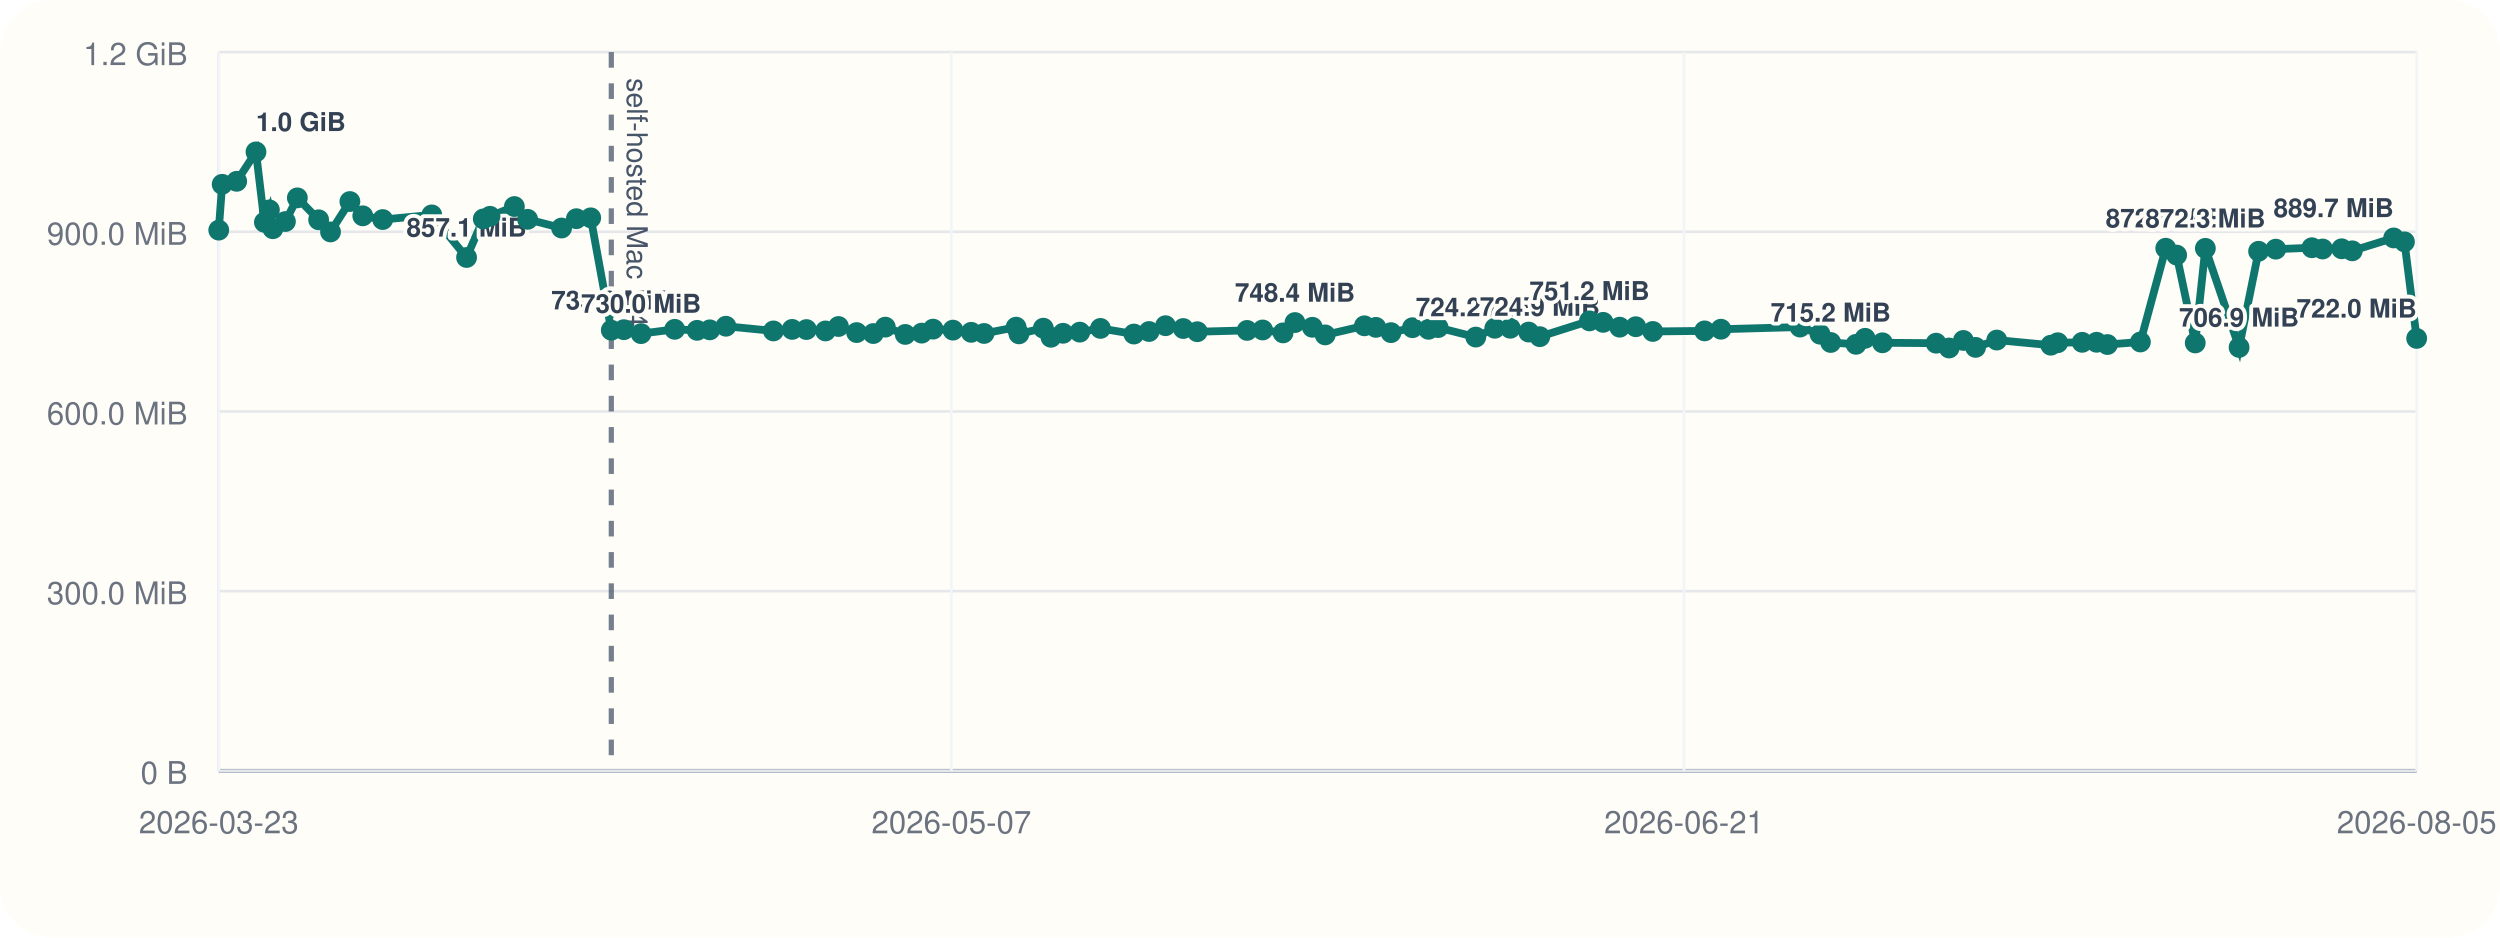
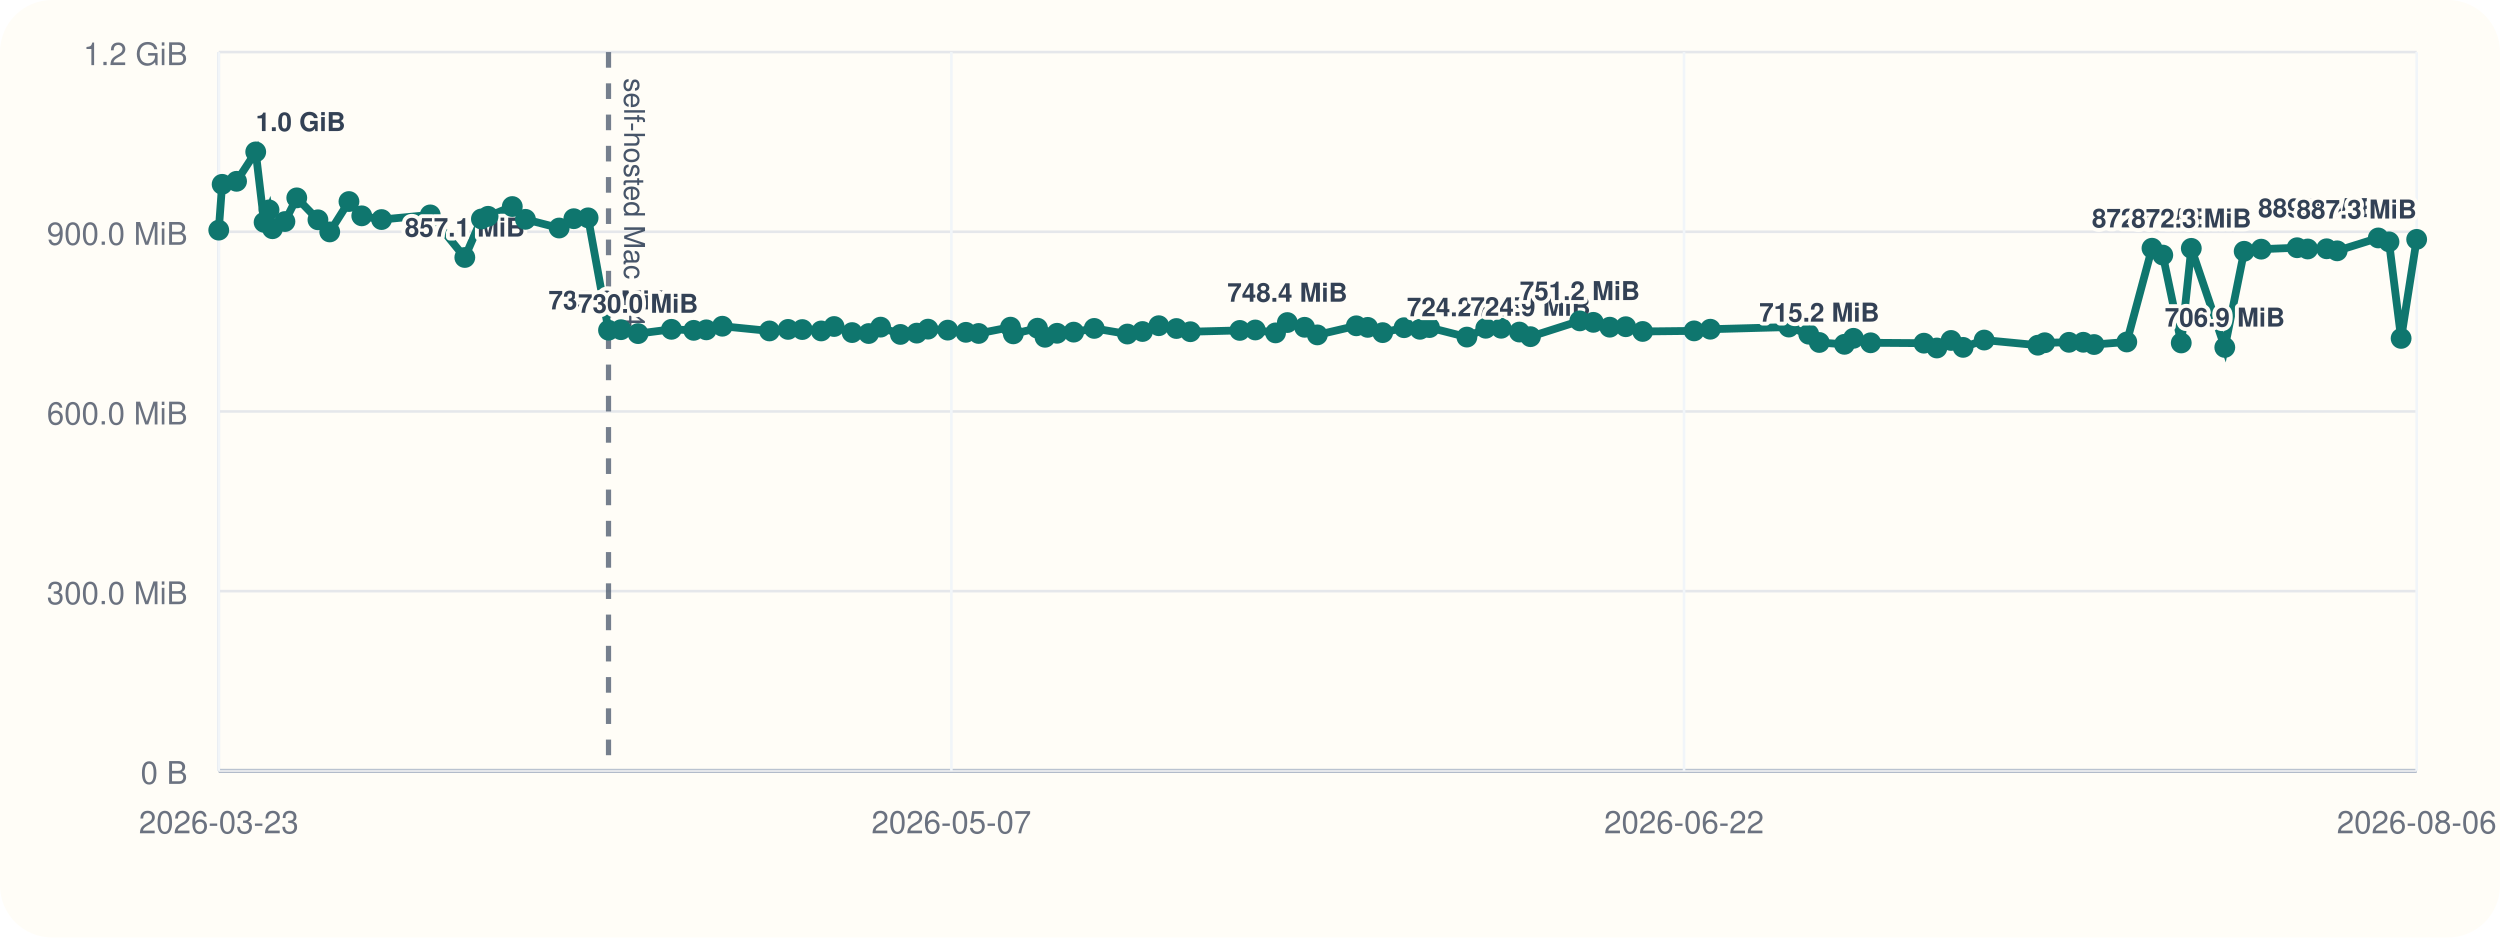
<svg xmlns="http://www.w3.org/2000/svg" viewBox="0 0 960 360">
  <rect width="960" height="360" rx="20" fill="#fffdf7" />
  <line x1="84" y1="296" x2="928" y2="296" stroke="#cbd5e1" stroke-width="1" />
  <line x1="84" y1="20" x2="84" y2="296" stroke="#cbd5e1" stroke-width="1" />
  <line x1="84" y1="296.00" x2="928" y2="296.00" stroke="#94a3b8" stroke-width="1.5" />
  <line x1="84" y1="296.00" x2="928" y2="296.00" stroke="#e5e7eb" stroke-width="1" />
  <text x="72" y="301.00" text-anchor="end" font-size="12" font-family="Helvetica, Arial, sans-serif" fill="#6b7280">0 B</text>
  <line x1="84" y1="227.00" x2="928" y2="227.00" stroke="#e5e7eb" stroke-width="1" />
  <text x="72" y="232.00" text-anchor="end" font-size="12" font-family="Helvetica, Arial, sans-serif" fill="#6b7280">300.0 MiB</text>
  <line x1="84" y1="158.00" x2="928" y2="158.00" stroke="#e5e7eb" stroke-width="1" />
  <text x="72" y="163.00" text-anchor="end" font-size="12" font-family="Helvetica, Arial, sans-serif" fill="#6b7280">600.0 MiB</text>
  <line x1="84" y1="89.00" x2="928" y2="89.00" stroke="#e5e7eb" stroke-width="1" />
  <text x="72" y="94.00" text-anchor="end" font-size="12" font-family="Helvetica, Arial, sans-serif" fill="#6b7280">900.0 MiB</text>
  <line x1="84" y1="20.00" x2="928" y2="20.00" stroke="#e5e7eb" stroke-width="1" />
  <text x="72" y="25.00" text-anchor="end" font-size="12" font-family="Helvetica, Arial, sans-serif" fill="#6b7280">1.2 GiB</text>
  <line x1="84.00" y1="20" x2="84.00" y2="296" stroke="#f1f5f9" stroke-width="1" />
  <text x="84.00" y="320" text-anchor="middle" font-size="12" font-family="Helvetica, Arial, sans-serif" fill="#6b7280">2026-03-23</text>
  <line x1="365.33" y1="20" x2="365.33" y2="296" stroke="#f1f5f9" stroke-width="1" />
  <text x="365.33" y="320" text-anchor="middle" font-size="12" font-family="Helvetica, Arial, sans-serif" fill="#6b7280">2026-05-07</text>
  <line x1="646.67" y1="20" x2="646.67" y2="296" stroke="#f1f5f9" stroke-width="1" />
-   <text x="646.67" y="320" text-anchor="middle" font-size="12" font-family="Helvetica, Arial, sans-serif" fill="#6b7280">2026-06-21</text>
+   <text x="646.67" y="320" text-anchor="middle" font-size="12" font-family="Helvetica, Arial, sans-serif" fill="#6b7280">2026-06-22</text>
  <line x1="928.00" y1="20" x2="928.00" y2="296" stroke="#f1f5f9" stroke-width="1" />
-   <text x="928.00" y="320" text-anchor="middle" font-size="12" font-family="Helvetica, Arial, sans-serif" fill="#6b7280">2026-08-05</text>
-   <line x1="234.74" y1="20" x2="234.74" y2="296" stroke="#475569" stroke-width="2" stroke-dasharray="6 6" opacity="0.75" />
-   <text x="240.74" y="30" transform="rotate(90 240.74 30)" font-size="11" font-family="Helvetica, Arial, sans-serif" fill="#475569">self-hosted Mac M4</text>
-   <polyline fill="none" stroke="#0f766e" stroke-width="3" points="84.00,88.37 85.31,70.78 90.89,69.62 98.30,58.33 101.53,85.36 103.45,80.60 104.78,87.83 109.60,85.07 114.18,75.98 122.36,84.40 126.92,89.06 134.36,77.39 139.31,82.88 146.96,84.31 165.80,82.52 179.16,98.87 185.58,84.08 188.16,83.06 197.52,79.31 202.61,84.22 215.65,87.56 221.33,83.98 226.84,83.65 234.74,126.80 239.56,126.60 246.16,128.11 259.08,126.46 267.68,126.85 272.57,126.66 278.76,125.27 296.99,127.08 304.18,126.49 309.67,126.55 316.99,127.08 321.98,125.38 328.95,127.71 335.35,128.08 339.97,125.62 347.62,128.42 353.94,127.92 358.30,126.39 365.93,126.77 372.95,127.61 377.88,128.05 390.19,125.63 391.28,128.20 400.64,126.03 403.55,129.51 408.21,127.98 414.64,127.54 422.57,126.11 435.41,128.27 441.24,127.30 447.56,125.07 454.37,126.15 459.77,127.38 478.88,126.88 484.86,126.71 492.70,127.83 497.26,123.86 503.94,125.68 508.86,128.60 523.93,125.11 528.35,125.71 534.14,127.73 542.39,125.84 548.55,126.45 552.24,125.79 566.70,129.44 574.00,126.05 579.94,126.05 587.01,127.51 591.29,129.28 610.36,123.22 615.61,123.78 621.95,125.64 628.15,125.46 634.68,127.28 654.57,127.06 660.84,126.42 691.21,125.59 698.90,128.33 702.99,131.51 712.71,132.22 716.20,129.91 722.85,131.63 743.45,131.78 748.46,133.63 753.94,130.73 758.61,133.39 766.76,130.58 787.51,132.56 790.18,131.61 799.56,131.45 805.09,131.43 809.26,132.30 821.91,131.32 831.65,95.32 835.83,97.95 842.97,131.69 846.86,95.37 859.81,133.41 867.30,96.49 873.90,95.68 887.77,95.13 891.88,95.61 899.21,95.53 903.27,96.32 919.17,91.37 923.31,92.87 928.00,129.95" />
+   <text x="928.00" y="320" text-anchor="middle" font-size="12" font-family="Helvetica, Arial, sans-serif" fill="#6b7280">2026-08-06</text>
+   <line x1="233.67" y1="20" x2="233.67" y2="296" stroke="#475569" stroke-width="2" stroke-dasharray="6 6" opacity="0.75" />
+   <text x="239.67" y="30" transform="rotate(90 239.67 30)" font-size="11" font-family="Helvetica, Arial, sans-serif" fill="#475569">self-hosted Mac M4</text>
+   <polyline fill="none" stroke="#0f766e" stroke-width="3" points="84.00,88.37 85.30,70.78 90.84,69.62 98.20,58.33 101.41,85.36 103.31,80.60 104.63,87.83 109.41,85.07 113.96,75.98 122.09,84.40 126.62,89.06 134.00,77.39 138.92,82.88 146.52,84.31 165.22,82.52 178.49,98.87 184.86,84.08 187.42,83.06 196.72,79.31 201.77,84.22 214.72,87.56 220.35,83.98 225.83,83.65 233.67,126.80 238.46,126.60 245.02,128.11 257.84,126.46 266.38,126.85 271.23,126.66 277.38,125.27 295.48,127.08 302.62,126.49 308.08,126.55 315.34,127.08 320.30,125.38 327.21,127.71 333.57,128.08 338.16,125.62 345.76,128.42 352.03,127.92 356.36,126.39 363.94,126.77 370.91,127.61 375.80,128.05 388.03,125.63 389.11,128.20 398.40,126.03 401.29,129.51 405.92,127.98 412.30,127.54 420.18,126.11 432.92,128.27 438.72,127.30 444.98,125.07 451.75,126.15 457.11,127.38 476.09,126.88 482.03,126.71 489.81,127.83 494.34,123.86 500.97,125.68 505.86,128.60 520.82,125.11 525.21,125.71 530.95,127.73 539.15,125.84 545.26,126.45 548.92,125.79 563.29,129.44 570.53,126.05 576.44,126.05 583.45,127.51 587.70,129.28 606.64,123.22 611.85,123.78 618.15,125.64 624.30,125.46 630.79,127.28 650.53,127.06 656.76,126.42 686.92,125.59 694.55,128.33 698.61,131.51 708.26,132.22 711.73,129.91 718.33,131.63 738.79,131.78 743.76,133.63 749.20,130.73 753.83,133.39 761.93,130.58 782.53,132.56 785.19,131.61 794.49,131.45 799.99,131.43 804.13,132.30 816.69,131.32 826.36,95.32 830.51,97.95 837.60,131.69 841.46,95.37 854.32,133.41 861.76,96.49 868.31,95.68 882.09,95.13 886.16,95.61 893.44,95.53 897.47,96.32 913.26,91.37 917.37,92.87 922.03,129.95 928.00,91.92" />
  <circle cx="84.00" cy="88.37" r="4" fill="#0f766e" />
-   <circle cx="85.31" cy="70.78" r="4" fill="#0f766e" />
-   <circle cx="90.89" cy="69.62" r="4" fill="#0f766e" />
-   <circle cx="98.30" cy="58.33" r="4" fill="#0f766e" />
-   <text x="98.30" y="50.33" text-anchor="start" font-size="10" font-family="Helvetica, Arial, sans-serif" font-weight="600" paint-order="stroke" stroke="#fffdf7" stroke-width="3" stroke-linejoin="round" fill="#334155">1.0 GiB</text>
-   <circle cx="101.53" cy="85.36" r="4" fill="#0f766e" />
-   <circle cx="103.45" cy="80.60" r="4" fill="#0f766e" />
-   <circle cx="104.78" cy="87.83" r="4" fill="#0f766e" />
-   <circle cx="109.60" cy="85.07" r="4" fill="#0f766e" />
-   <circle cx="114.18" cy="75.98" r="4" fill="#0f766e" />
-   <circle cx="122.36" cy="84.40" r="4" fill="#0f766e" />
-   <circle cx="126.92" cy="89.06" r="4" fill="#0f766e" />
-   <circle cx="134.36" cy="77.39" r="4" fill="#0f766e" />
-   <circle cx="139.31" cy="82.88" r="4" fill="#0f766e" />
-   <circle cx="146.96" cy="84.31" r="4" fill="#0f766e" />
-   <circle cx="165.80" cy="82.52" r="4" fill="#0f766e" />
-   <circle cx="179.16" cy="98.87" r="4" fill="#0f766e" />
-   <text x="179.16" y="90.87" text-anchor="middle" font-size="10" font-family="Helvetica, Arial, sans-serif" font-weight="600" paint-order="stroke" stroke="#fffdf7" stroke-width="3" stroke-linejoin="round" fill="#334155">857.1 MiB</text>
-   <circle cx="185.58" cy="84.08" r="4" fill="#0f766e" />
-   <circle cx="188.16" cy="83.06" r="4" fill="#0f766e" />
-   <circle cx="197.52" cy="79.31" r="4" fill="#0f766e" />
-   <circle cx="202.61" cy="84.22" r="4" fill="#0f766e" />
-   <circle cx="215.65" cy="87.56" r="4" fill="#0f766e" />
-   <circle cx="221.33" cy="83.98" r="4" fill="#0f766e" />
-   <circle cx="226.84" cy="83.65" r="4" fill="#0f766e" />
-   <circle cx="234.74" cy="126.80" r="4" fill="#0f766e" />
-   <text x="234.74" y="118.80" text-anchor="middle" font-size="10" font-family="Helvetica, Arial, sans-serif" font-weight="600" paint-order="stroke" stroke="#fffdf7" stroke-width="3" stroke-linejoin="round" fill="#334155">735.6 MiB</text>
-   <circle cx="239.56" cy="126.60" r="4" fill="#0f766e" />
-   <circle cx="246.16" cy="128.11" r="4" fill="#0f766e" />
-   <text x="246.16" y="120.11" text-anchor="middle" font-size="10" font-family="Helvetica, Arial, sans-serif" font-weight="600" paint-order="stroke" stroke="#fffdf7" stroke-width="3" stroke-linejoin="round" fill="#334155">730.0 MiB</text>
-   <circle cx="259.08" cy="126.46" r="4" fill="#0f766e" />
-   <circle cx="267.68" cy="126.85" r="4" fill="#0f766e" />
-   <circle cx="272.57" cy="126.66" r="4" fill="#0f766e" />
-   <circle cx="278.76" cy="125.27" r="4" fill="#0f766e" />
-   <circle cx="296.99" cy="127.08" r="4" fill="#0f766e" />
-   <circle cx="304.18" cy="126.49" r="4" fill="#0f766e" />
-   <circle cx="309.67" cy="126.55" r="4" fill="#0f766e" />
-   <circle cx="316.99" cy="127.08" r="4" fill="#0f766e" />
-   <circle cx="321.98" cy="125.38" r="4" fill="#0f766e" />
-   <circle cx="328.95" cy="127.71" r="4" fill="#0f766e" />
-   <circle cx="335.35" cy="128.08" r="4" fill="#0f766e" />
-   <circle cx="339.97" cy="125.62" r="4" fill="#0f766e" />
-   <circle cx="347.62" cy="128.42" r="4" fill="#0f766e" />
-   <circle cx="353.94" cy="127.92" r="4" fill="#0f766e" />
-   <circle cx="358.30" cy="126.39" r="4" fill="#0f766e" />
-   <circle cx="365.93" cy="126.77" r="4" fill="#0f766e" />
-   <circle cx="372.95" cy="127.61" r="4" fill="#0f766e" />
-   <circle cx="377.88" cy="128.05" r="4" fill="#0f766e" />
-   <circle cx="390.19" cy="125.63" r="4" fill="#0f766e" />
-   <circle cx="391.28" cy="128.20" r="4" fill="#0f766e" />
-   <circle cx="400.64" cy="126.03" r="4" fill="#0f766e" />
-   <circle cx="403.55" cy="129.51" r="4" fill="#0f766e" />
-   <circle cx="408.21" cy="127.98" r="4" fill="#0f766e" />
-   <circle cx="414.64" cy="127.54" r="4" fill="#0f766e" />
-   <circle cx="422.57" cy="126.11" r="4" fill="#0f766e" />
-   <circle cx="435.41" cy="128.27" r="4" fill="#0f766e" />
-   <circle cx="441.24" cy="127.30" r="4" fill="#0f766e" />
-   <circle cx="447.56" cy="125.07" r="4" fill="#0f766e" />
-   <circle cx="454.37" cy="126.15" r="4" fill="#0f766e" />
-   <circle cx="459.77" cy="127.38" r="4" fill="#0f766e" />
-   <circle cx="478.88" cy="126.88" r="4" fill="#0f766e" />
-   <circle cx="484.86" cy="126.71" r="4" fill="#0f766e" />
-   <circle cx="492.70" cy="127.83" r="4" fill="#0f766e" />
-   <circle cx="497.26" cy="123.86" r="4" fill="#0f766e" />
-   <text x="497.26" y="115.86" text-anchor="middle" font-size="10" font-family="Helvetica, Arial, sans-serif" font-weight="600" paint-order="stroke" stroke="#fffdf7" stroke-width="3" stroke-linejoin="round" fill="#334155">748.4 MiB</text>
-   <circle cx="503.94" cy="125.68" r="4" fill="#0f766e" />
-   <circle cx="508.86" cy="128.60" r="4" fill="#0f766e" />
-   <circle cx="523.93" cy="125.11" r="4" fill="#0f766e" />
-   <circle cx="528.35" cy="125.71" r="4" fill="#0f766e" />
-   <circle cx="534.14" cy="127.73" r="4" fill="#0f766e" />
-   <circle cx="542.39" cy="125.84" r="4" fill="#0f766e" />
-   <circle cx="548.55" cy="126.45" r="4" fill="#0f766e" />
-   <circle cx="552.24" cy="125.79" r="4" fill="#0f766e" />
-   <circle cx="566.70" cy="129.44" r="4" fill="#0f766e" />
-   <text x="566.70" y="121.44" text-anchor="middle" font-size="10" font-family="Helvetica, Arial, sans-serif" font-weight="600" paint-order="stroke" stroke="#fffdf7" stroke-width="3" stroke-linejoin="round" fill="#334155">724.2 MiB</text>
-   <circle cx="574.00" cy="126.05" r="4" fill="#0f766e" />
-   <circle cx="579.94" cy="126.05" r="4" fill="#0f766e" />
-   <circle cx="587.01" cy="127.51" r="4" fill="#0f766e" />
-   <circle cx="591.29" cy="129.28" r="4" fill="#0f766e" />
-   <text x="591.29" y="121.28" text-anchor="middle" font-size="10" font-family="Helvetica, Arial, sans-serif" font-weight="600" paint-order="stroke" stroke="#fffdf7" stroke-width="3" stroke-linejoin="round" fill="#334155">724.9 MiB</text>
-   <circle cx="610.36" cy="123.22" r="4" fill="#0f766e" />
-   <text x="610.36" y="115.22" text-anchor="middle" font-size="10" font-family="Helvetica, Arial, sans-serif" font-weight="600" paint-order="stroke" stroke="#fffdf7" stroke-width="3" stroke-linejoin="round" fill="#334155">751.2 MiB</text>
-   <circle cx="615.61" cy="123.78" r="4" fill="#0f766e" />
-   <circle cx="621.95" cy="125.64" r="4" fill="#0f766e" />
-   <circle cx="628.15" cy="125.46" r="4" fill="#0f766e" />
-   <circle cx="634.68" cy="127.28" r="4" fill="#0f766e" />
-   <circle cx="654.57" cy="127.06" r="4" fill="#0f766e" />
-   <circle cx="660.84" cy="126.42" r="4" fill="#0f766e" />
-   <circle cx="691.21" cy="125.59" r="4" fill="#0f766e" />
-   <circle cx="698.90" cy="128.33" r="4" fill="#0f766e" />
-   <circle cx="702.99" cy="131.51" r="4" fill="#0f766e" />
-   <text x="702.99" y="123.51" text-anchor="middle" font-size="10" font-family="Helvetica, Arial, sans-serif" font-weight="600" paint-order="stroke" stroke="#fffdf7" stroke-width="3" stroke-linejoin="round" fill="#334155">715.2 MiB</text>
-   <circle cx="712.71" cy="132.22" r="4" fill="#0f766e" />
-   <circle cx="716.20" cy="129.91" r="4" fill="#0f766e" />
-   <circle cx="722.85" cy="131.63" r="4" fill="#0f766e" />
-   <circle cx="743.45" cy="131.78" r="4" fill="#0f766e" />
-   <circle cx="748.46" cy="133.63" r="4" fill="#0f766e" />
-   <circle cx="753.94" cy="130.73" r="4" fill="#0f766e" />
-   <circle cx="758.61" cy="133.39" r="4" fill="#0f766e" />
-   <circle cx="766.76" cy="130.58" r="4" fill="#0f766e" />
-   <circle cx="787.51" cy="132.56" r="4" fill="#0f766e" />
-   <circle cx="790.18" cy="131.61" r="4" fill="#0f766e" />
-   <circle cx="799.56" cy="131.45" r="4" fill="#0f766e" />
-   <circle cx="805.09" cy="131.43" r="4" fill="#0f766e" />
-   <circle cx="809.26" cy="132.30" r="4" fill="#0f766e" />
-   <circle cx="821.91" cy="131.32" r="4" fill="#0f766e" />
-   <circle cx="831.65" cy="95.32" r="4" fill="#0f766e" />
-   <text x="831.65" y="87.32" text-anchor="middle" font-size="10" font-family="Helvetica, Arial, sans-serif" font-weight="600" paint-order="stroke" stroke="#fffdf7" stroke-width="3" stroke-linejoin="round" fill="#334155">872.5 MiB</text>
-   <circle cx="835.83" cy="97.95" r="4" fill="#0f766e" />
-   <circle cx="842.97" cy="131.69" r="4" fill="#0f766e" />
-   <circle cx="846.86" cy="95.37" r="4" fill="#0f766e" />
-   <text x="846.86" y="87.37" text-anchor="middle" font-size="10" font-family="Helvetica, Arial, sans-serif" font-weight="600" paint-order="stroke" stroke="#fffdf7" stroke-width="3" stroke-linejoin="round" fill="#334155">872.3 MiB</text>
-   <circle cx="859.81" cy="133.41" r="4" fill="#0f766e" />
-   <text x="859.81" y="125.41" text-anchor="middle" font-size="10" font-family="Helvetica, Arial, sans-serif" font-weight="600" paint-order="stroke" stroke="#fffdf7" stroke-width="3" stroke-linejoin="round" fill="#334155">706.9 MiB</text>
-   <circle cx="867.30" cy="96.49" r="4" fill="#0f766e" />
-   <circle cx="873.90" cy="95.68" r="4" fill="#0f766e" />
-   <circle cx="887.77" cy="95.13" r="4" fill="#0f766e" />
-   <circle cx="891.88" cy="95.61" r="4" fill="#0f766e" />
-   <circle cx="899.21" cy="95.53" r="4" fill="#0f766e" />
-   <circle cx="903.27" cy="96.32" r="4" fill="#0f766e" />
-   <circle cx="919.17" cy="91.37" r="4" fill="#0f766e" />
-   <text x="919.17" y="83.37" text-anchor="end" font-size="10" font-family="Helvetica, Arial, sans-serif" font-weight="600" paint-order="stroke" stroke="#fffdf7" stroke-width="3" stroke-linejoin="round" fill="#334155">889.7 MiB</text>
-   <circle cx="923.31" cy="92.87" r="4" fill="#0f766e" />
-   <circle cx="928.00" cy="129.95" r="4" fill="#0f766e" />
-   <text x="928.00" y="121.95" text-anchor="end" font-size="10" font-family="Helvetica, Arial, sans-serif" font-weight="600" paint-order="stroke" stroke="#fffdf7" stroke-width="3" stroke-linejoin="round" fill="#334155">722.0 MiB</text>
+   <circle cx="85.30" cy="70.78" r="4" fill="#0f766e" />
+   <circle cx="90.84" cy="69.62" r="4" fill="#0f766e" />
+   <circle cx="98.20" cy="58.33" r="4" fill="#0f766e" />
+   <text x="98.20" y="50.33" text-anchor="start" font-size="10" font-family="Helvetica, Arial, sans-serif" font-weight="600" paint-order="stroke" stroke="#fffdf7" stroke-width="3" stroke-linejoin="round" fill="#334155">1.0 GiB</text>
+   <circle cx="101.41" cy="85.36" r="4" fill="#0f766e" />
+   <circle cx="103.31" cy="80.60" r="4" fill="#0f766e" />
+   <circle cx="104.63" cy="87.83" r="4" fill="#0f766e" />
+   <circle cx="109.41" cy="85.07" r="4" fill="#0f766e" />
+   <circle cx="113.96" cy="75.98" r="4" fill="#0f766e" />
+   <circle cx="122.09" cy="84.40" r="4" fill="#0f766e" />
+   <circle cx="126.62" cy="89.06" r="4" fill="#0f766e" />
+   <circle cx="134.00" cy="77.39" r="4" fill="#0f766e" />
+   <circle cx="138.92" cy="82.88" r="4" fill="#0f766e" />
+   <circle cx="146.52" cy="84.31" r="4" fill="#0f766e" />
+   <circle cx="165.22" cy="82.52" r="4" fill="#0f766e" />
+   <circle cx="178.49" cy="98.87" r="4" fill="#0f766e" />
+   <text x="178.49" y="90.87" text-anchor="middle" font-size="10" font-family="Helvetica, Arial, sans-serif" font-weight="600" paint-order="stroke" stroke="#fffdf7" stroke-width="3" stroke-linejoin="round" fill="#334155">857.1 MiB</text>
+   <circle cx="184.86" cy="84.08" r="4" fill="#0f766e" />
+   <circle cx="187.42" cy="83.06" r="4" fill="#0f766e" />
+   <circle cx="196.72" cy="79.31" r="4" fill="#0f766e" />
+   <circle cx="201.77" cy="84.22" r="4" fill="#0f766e" />
+   <circle cx="214.72" cy="87.56" r="4" fill="#0f766e" />
+   <circle cx="220.35" cy="83.98" r="4" fill="#0f766e" />
+   <circle cx="225.83" cy="83.65" r="4" fill="#0f766e" />
+   <circle cx="233.67" cy="126.80" r="4" fill="#0f766e" />
+   <text x="233.67" y="118.80" text-anchor="middle" font-size="10" font-family="Helvetica, Arial, sans-serif" font-weight="600" paint-order="stroke" stroke="#fffdf7" stroke-width="3" stroke-linejoin="round" fill="#334155">735.6 MiB</text>
+   <circle cx="238.46" cy="126.60" r="4" fill="#0f766e" />
+   <circle cx="245.02" cy="128.11" r="4" fill="#0f766e" />
+   <text x="245.02" y="120.11" text-anchor="middle" font-size="10" font-family="Helvetica, Arial, sans-serif" font-weight="600" paint-order="stroke" stroke="#fffdf7" stroke-width="3" stroke-linejoin="round" fill="#334155">730.0 MiB</text>
+   <circle cx="257.84" cy="126.46" r="4" fill="#0f766e" />
+   <circle cx="266.38" cy="126.85" r="4" fill="#0f766e" />
+   <circle cx="271.23" cy="126.66" r="4" fill="#0f766e" />
+   <circle cx="277.38" cy="125.27" r="4" fill="#0f766e" />
+   <circle cx="295.48" cy="127.08" r="4" fill="#0f766e" />
+   <circle cx="302.62" cy="126.49" r="4" fill="#0f766e" />
+   <circle cx="308.08" cy="126.55" r="4" fill="#0f766e" />
+   <circle cx="315.34" cy="127.08" r="4" fill="#0f766e" />
+   <circle cx="320.30" cy="125.38" r="4" fill="#0f766e" />
+   <circle cx="327.21" cy="127.71" r="4" fill="#0f766e" />
+   <circle cx="333.57" cy="128.08" r="4" fill="#0f766e" />
+   <circle cx="338.16" cy="125.62" r="4" fill="#0f766e" />
+   <circle cx="345.76" cy="128.42" r="4" fill="#0f766e" />
+   <circle cx="352.03" cy="127.92" r="4" fill="#0f766e" />
+   <circle cx="356.36" cy="126.39" r="4" fill="#0f766e" />
+   <circle cx="363.94" cy="126.77" r="4" fill="#0f766e" />
+   <circle cx="370.91" cy="127.61" r="4" fill="#0f766e" />
+   <circle cx="375.80" cy="128.05" r="4" fill="#0f766e" />
+   <circle cx="388.03" cy="125.63" r="4" fill="#0f766e" />
+   <circle cx="389.11" cy="128.20" r="4" fill="#0f766e" />
+   <circle cx="398.40" cy="126.03" r="4" fill="#0f766e" />
+   <circle cx="401.29" cy="129.51" r="4" fill="#0f766e" />
+   <circle cx="405.92" cy="127.98" r="4" fill="#0f766e" />
+   <circle cx="412.30" cy="127.54" r="4" fill="#0f766e" />
+   <circle cx="420.18" cy="126.11" r="4" fill="#0f766e" />
+   <circle cx="432.92" cy="128.27" r="4" fill="#0f766e" />
+   <circle cx="438.72" cy="127.30" r="4" fill="#0f766e" />
+   <circle cx="444.98" cy="125.07" r="4" fill="#0f766e" />
+   <circle cx="451.75" cy="126.15" r="4" fill="#0f766e" />
+   <circle cx="457.11" cy="127.38" r="4" fill="#0f766e" />
+   <circle cx="476.09" cy="126.88" r="4" fill="#0f766e" />
+   <circle cx="482.03" cy="126.71" r="4" fill="#0f766e" />
+   <circle cx="489.81" cy="127.83" r="4" fill="#0f766e" />
+   <circle cx="494.34" cy="123.86" r="4" fill="#0f766e" />
+   <text x="494.34" y="115.86" text-anchor="middle" font-size="10" font-family="Helvetica, Arial, sans-serif" font-weight="600" paint-order="stroke" stroke="#fffdf7" stroke-width="3" stroke-linejoin="round" fill="#334155">748.4 MiB</text>
+   <circle cx="500.97" cy="125.68" r="4" fill="#0f766e" />
+   <circle cx="505.86" cy="128.60" r="4" fill="#0f766e" />
+   <circle cx="520.82" cy="125.11" r="4" fill="#0f766e" />
+   <circle cx="525.21" cy="125.71" r="4" fill="#0f766e" />
+   <circle cx="530.95" cy="127.73" r="4" fill="#0f766e" />
+   <circle cx="539.15" cy="125.84" r="4" fill="#0f766e" />
+   <circle cx="545.26" cy="126.45" r="4" fill="#0f766e" />
+   <circle cx="548.92" cy="125.79" r="4" fill="#0f766e" />
+   <circle cx="563.29" cy="129.44" r="4" fill="#0f766e" />
+   <text x="563.29" y="121.44" text-anchor="middle" font-size="10" font-family="Helvetica, Arial, sans-serif" font-weight="600" paint-order="stroke" stroke="#fffdf7" stroke-width="3" stroke-linejoin="round" fill="#334155">724.2 MiB</text>
+   <circle cx="570.53" cy="126.05" r="4" fill="#0f766e" />
+   <circle cx="576.44" cy="126.05" r="4" fill="#0f766e" />
+   <circle cx="583.45" cy="127.51" r="4" fill="#0f766e" />
+   <circle cx="587.70" cy="129.28" r="4" fill="#0f766e" />
+   <text x="587.70" y="121.28" text-anchor="middle" font-size="10" font-family="Helvetica, Arial, sans-serif" font-weight="600" paint-order="stroke" stroke="#fffdf7" stroke-width="3" stroke-linejoin="round" fill="#334155">724.9 MiB</text>
+   <circle cx="606.64" cy="123.22" r="4" fill="#0f766e" />
+   <text x="606.64" y="115.22" text-anchor="middle" font-size="10" font-family="Helvetica, Arial, sans-serif" font-weight="600" paint-order="stroke" stroke="#fffdf7" stroke-width="3" stroke-linejoin="round" fill="#334155">751.2 MiB</text>
+   <circle cx="611.85" cy="123.78" r="4" fill="#0f766e" />
+   <circle cx="618.15" cy="125.64" r="4" fill="#0f766e" />
+   <circle cx="624.30" cy="125.46" r="4" fill="#0f766e" />
+   <circle cx="630.79" cy="127.28" r="4" fill="#0f766e" />
+   <circle cx="650.53" cy="127.06" r="4" fill="#0f766e" />
+   <circle cx="656.76" cy="126.42" r="4" fill="#0f766e" />
+   <circle cx="686.92" cy="125.59" r="4" fill="#0f766e" />
+   <circle cx="694.55" cy="128.33" r="4" fill="#0f766e" />
+   <circle cx="698.61" cy="131.51" r="4" fill="#0f766e" />
+   <text x="698.61" y="123.51" text-anchor="middle" font-size="10" font-family="Helvetica, Arial, sans-serif" font-weight="600" paint-order="stroke" stroke="#fffdf7" stroke-width="3" stroke-linejoin="round" fill="#334155">715.2 MiB</text>
+   <circle cx="708.26" cy="132.22" r="4" fill="#0f766e" />
+   <circle cx="711.73" cy="129.91" r="4" fill="#0f766e" />
+   <circle cx="718.33" cy="131.63" r="4" fill="#0f766e" />
+   <circle cx="738.79" cy="131.78" r="4" fill="#0f766e" />
+   <circle cx="743.76" cy="133.63" r="4" fill="#0f766e" />
+   <circle cx="749.20" cy="130.73" r="4" fill="#0f766e" />
+   <circle cx="753.83" cy="133.39" r="4" fill="#0f766e" />
+   <circle cx="761.93" cy="130.58" r="4" fill="#0f766e" />
+   <circle cx="782.53" cy="132.56" r="4" fill="#0f766e" />
+   <circle cx="785.19" cy="131.61" r="4" fill="#0f766e" />
+   <circle cx="794.49" cy="131.45" r="4" fill="#0f766e" />
+   <circle cx="799.99" cy="131.43" r="4" fill="#0f766e" />
+   <circle cx="804.13" cy="132.30" r="4" fill="#0f766e" />
+   <circle cx="816.69" cy="131.32" r="4" fill="#0f766e" />
+   <circle cx="826.36" cy="95.32" r="4" fill="#0f766e" />
+   <text x="826.36" y="87.32" text-anchor="middle" font-size="10" font-family="Helvetica, Arial, sans-serif" font-weight="600" paint-order="stroke" stroke="#fffdf7" stroke-width="3" stroke-linejoin="round" fill="#334155">872.5 MiB</text>
+   <circle cx="830.51" cy="97.95" r="4" fill="#0f766e" />
+   <circle cx="837.60" cy="131.69" r="4" fill="#0f766e" />
+   <circle cx="841.46" cy="95.37" r="4" fill="#0f766e" />
+   <text x="841.46" y="87.37" text-anchor="middle" font-size="10" font-family="Helvetica, Arial, sans-serif" font-weight="600" paint-order="stroke" stroke="#fffdf7" stroke-width="3" stroke-linejoin="round" fill="#334155">872.3 MiB</text>
+   <circle cx="854.32" cy="133.41" r="4" fill="#0f766e" />
+   <text x="854.32" y="125.41" text-anchor="middle" font-size="10" font-family="Helvetica, Arial, sans-serif" font-weight="600" paint-order="stroke" stroke="#fffdf7" stroke-width="3" stroke-linejoin="round" fill="#334155">706.9 MiB</text>
+   <circle cx="861.76" cy="96.49" r="4" fill="#0f766e" />
+   <circle cx="868.31" cy="95.68" r="4" fill="#0f766e" />
+   <circle cx="882.09" cy="95.13" r="4" fill="#0f766e" />
+   <circle cx="886.16" cy="95.61" r="4" fill="#0f766e" />
+   <circle cx="893.44" cy="95.53" r="4" fill="#0f766e" />
+   <circle cx="897.47" cy="96.32" r="4" fill="#0f766e" />
+   <circle cx="913.26" cy="91.37" r="4" fill="#0f766e" />
+   <text x="913.26" y="83.37" text-anchor="end" font-size="10" font-family="Helvetica, Arial, sans-serif" font-weight="600" paint-order="stroke" stroke="#fffdf7" stroke-width="3" stroke-linejoin="round" fill="#334155">889.7 MiB</text>
+   <circle cx="917.37" cy="92.87" r="4" fill="#0f766e" />
+   <circle cx="922.03" cy="129.95" r="4" fill="#0f766e" />
+   <circle cx="928.00" cy="91.92" r="4" fill="#0f766e" />
+   <text x="928.00" y="83.92" text-anchor="end" font-size="10" font-family="Helvetica, Arial, sans-serif" font-weight="600" paint-order="stroke" stroke="#fffdf7" stroke-width="3" stroke-linejoin="round" fill="#334155">887.3 MiB</text>
</svg>
